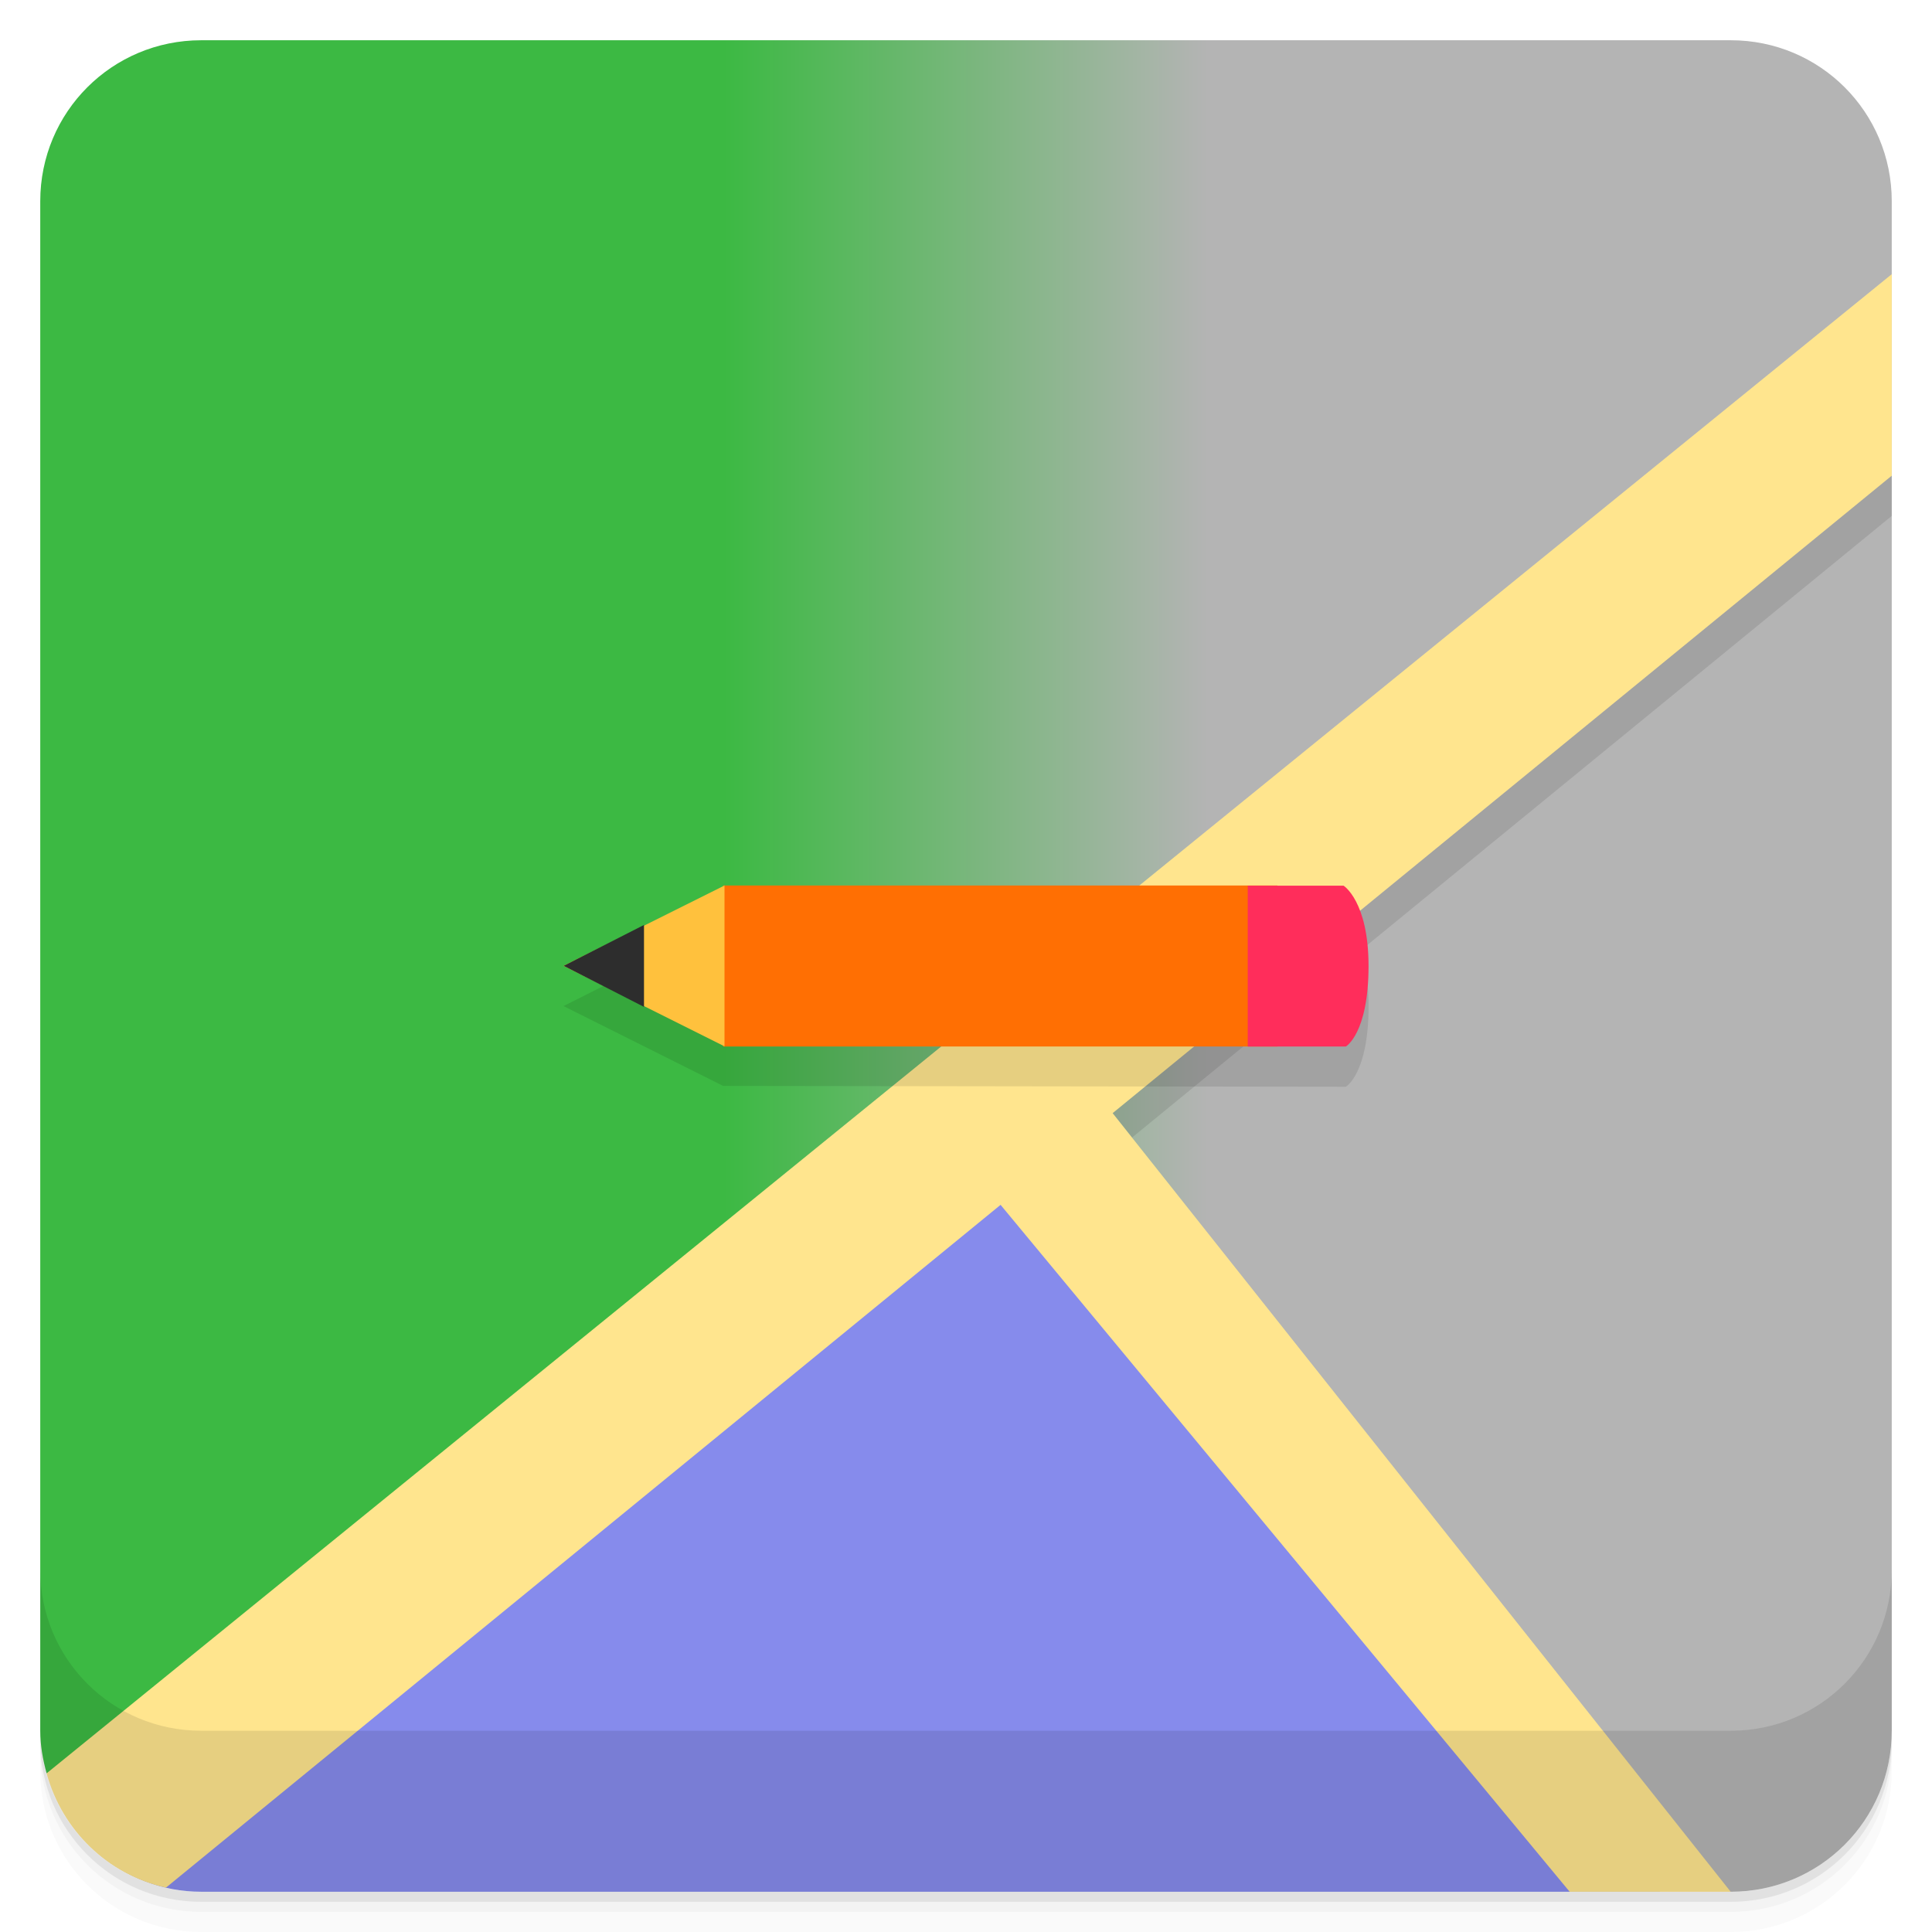
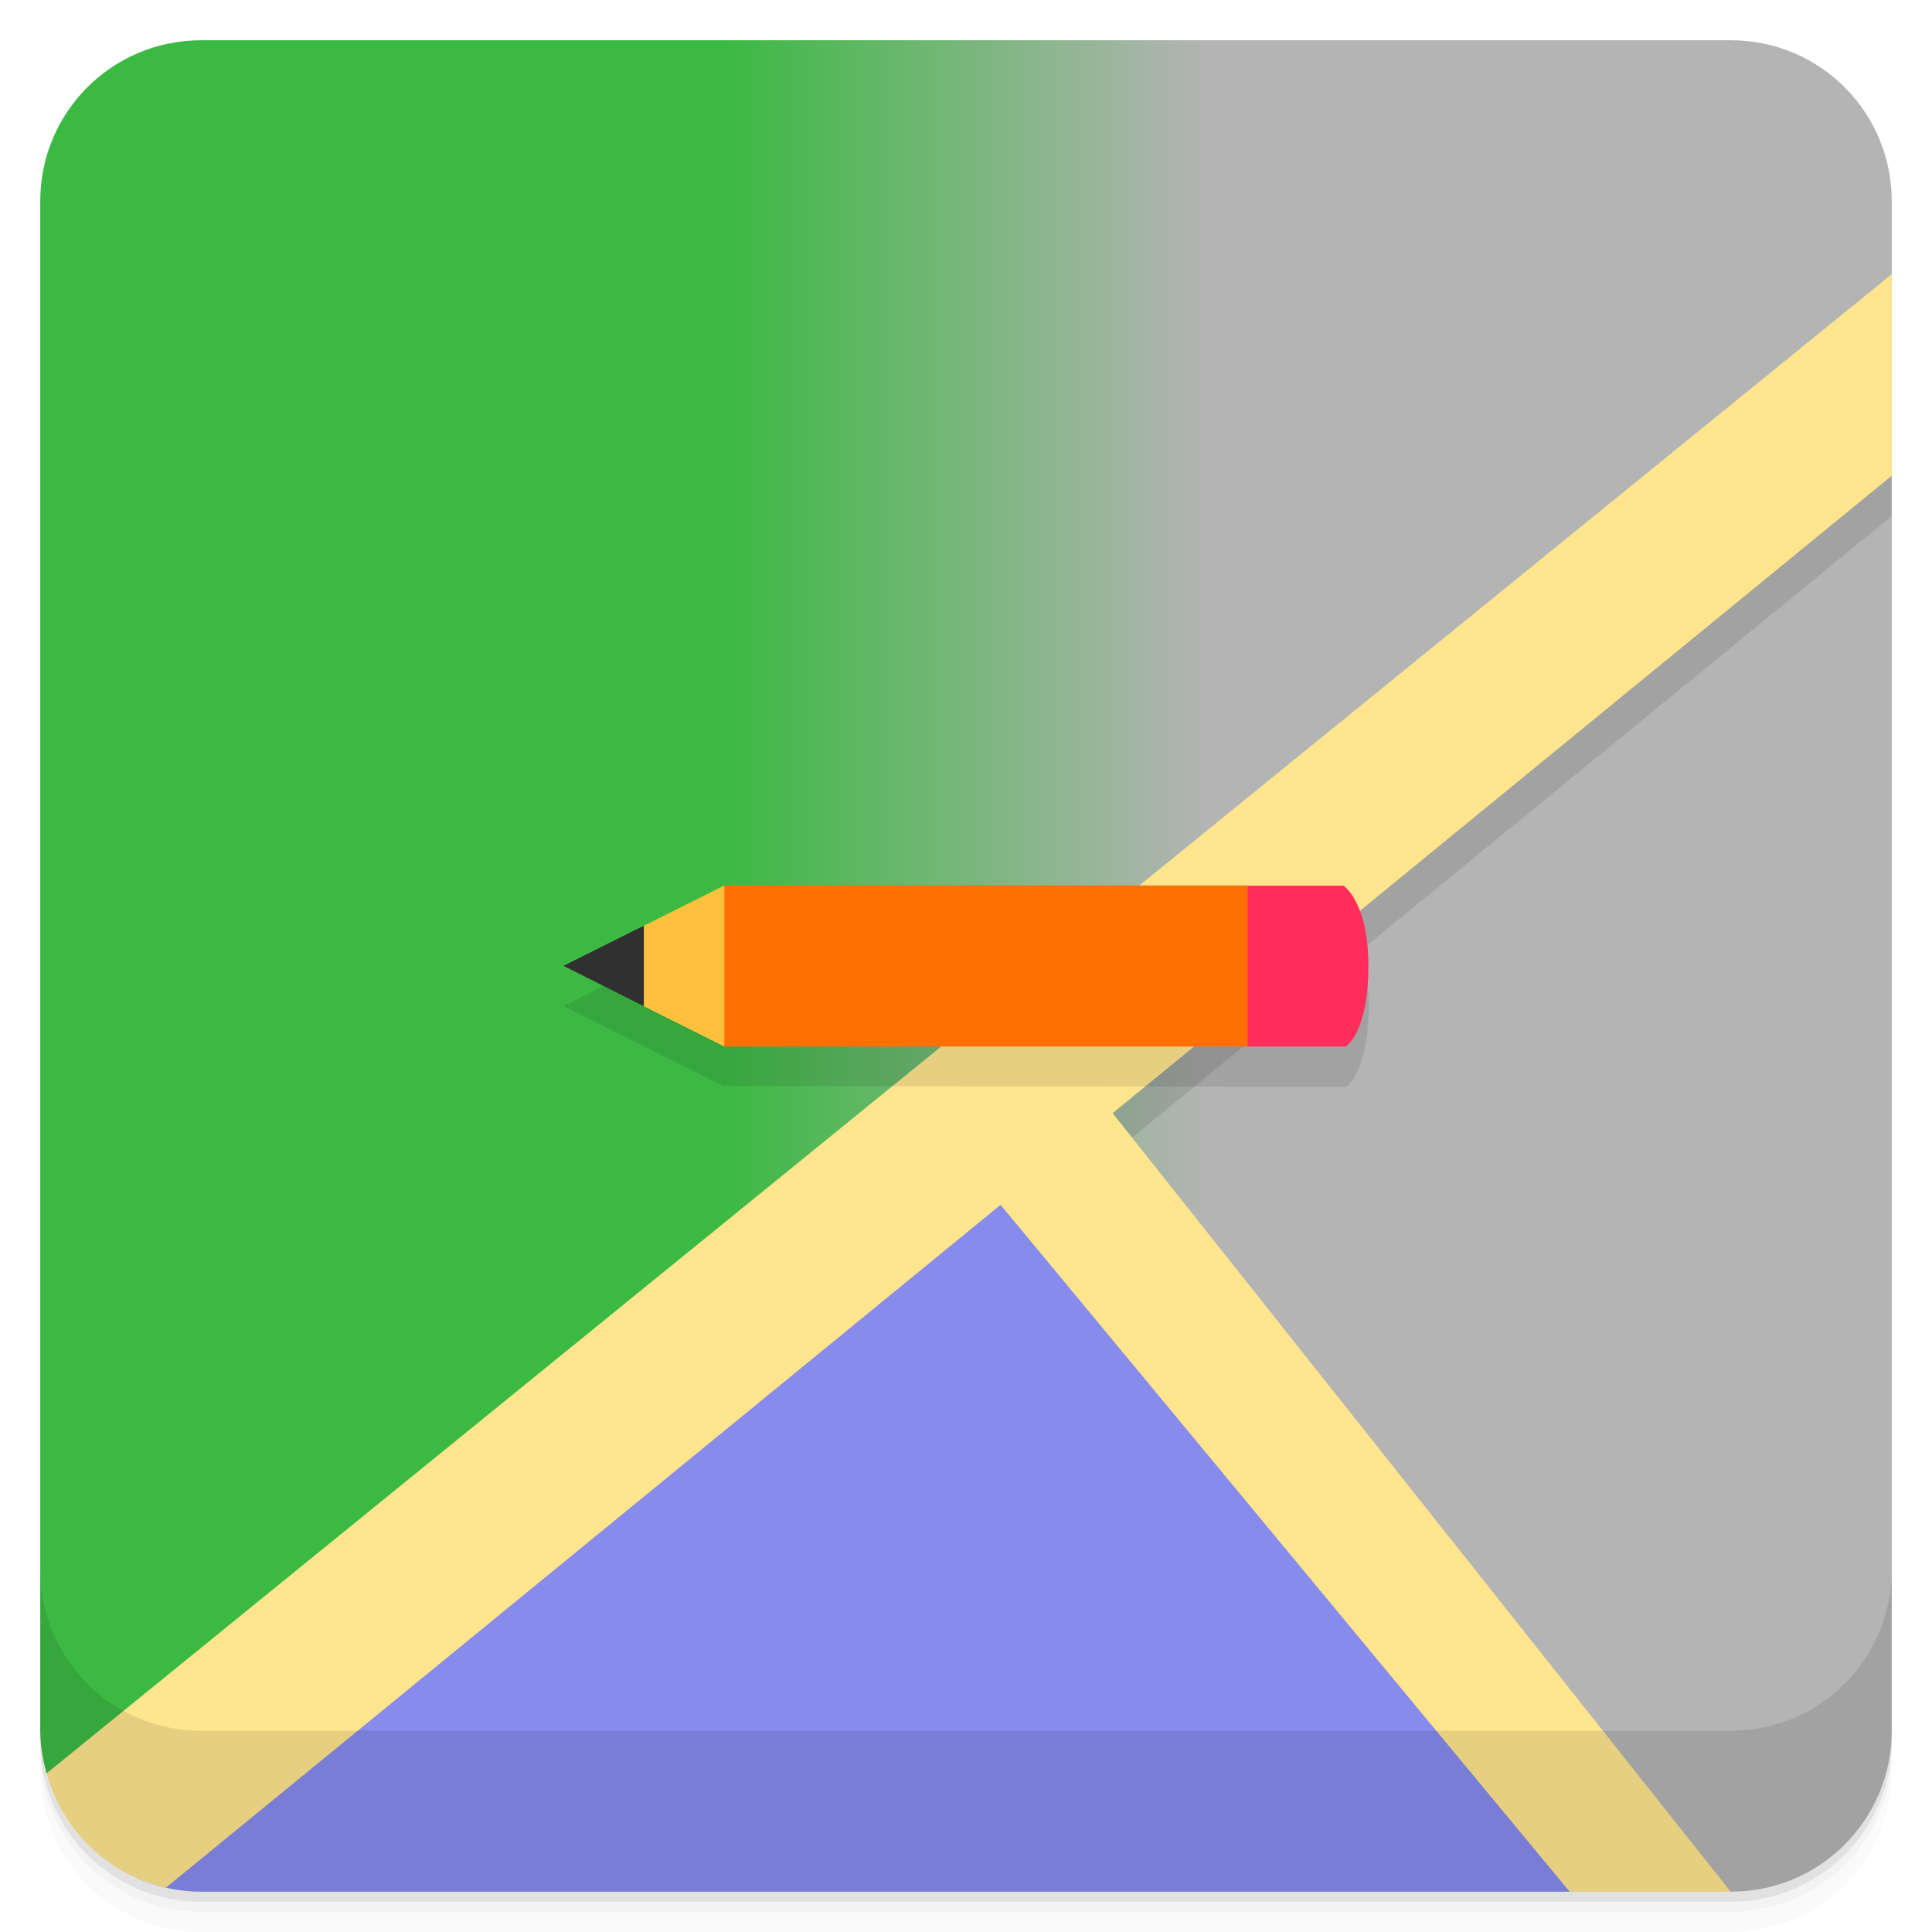
<svg xmlns="http://www.w3.org/2000/svg" version="1.1" viewBox="0 0 48 48">
  <defs>
-     <linearGradient id="bg" gradientUnits="userSpaceOnUse" x2="30" x1="18">
+     <linearGradient id="bg" x1="18" x2="30" gradientUnits="userSpaceOnUse">
      <stop style="stop-color:#3cb943" offset="0" />
      <stop style="stop-color:#b4b4b4" offset="1" />
    </linearGradient>
  </defs>
-   <path style="opacity:.02" d="m1 43v0.25c0 2.216 1.784 4 4 4h38c2.216 0 4-1.784 4-4v-0.25c0 2.216-1.784 4-4 4h-38c-2.216 0-4-1.784-4-4zm0 0.5v0.5c0 2.216 1.784 4 4 4h38c2.216 0 4-1.784 4-4v-0.5c0 2.216-1.784 4-4 4h-38c-2.216 0-4-1.784-4-4z" />
-   <path style="opacity:.05" d="m1 43.25v0.25c0 2.216 1.784 4 4 4h38c2.216 0 4-1.784 4-4v-0.25c0 2.216-1.784 4-4 4h-38c-2.216 0-4-1.784-4-4z" />
-   <path style="opacity:.1" d="m1 43v0.25c0 2.216 1.784 4 4 4h38c2.216 0 4-1.784 4-4v-0.25c0 2.216-1.784 4-4 4h-38c-2.216 0-4-1.784-4-4z" />
-   <path style="fill:url(#bg)" d="m5 1c-2.216 0-4 1.784-4 4v38c0 0.369 0.065 0.72 0.158 1.059 23.324-7.638 25.849-2.494 41.84 2.941h0.002c2.216 0 4-1.784 4-4v-38c0-2.216-1.784-4-4-4z" />
-   <path style="opacity:.1" d="m47 7.812-20.016 19.016 1.139 1.436 18.877-15.446z" />
-   <path style="fill:#868bec" d="m25.375 28.131l-22.92 17.935c0.692 0.575 1.571 0.934 2.545 0.934h36.25l-15.875-18.869z" />
-   <path style="fill:#ffe58e" d="m47 6.812l-45.842 37.246c0.388 1.419 1.52 2.519 2.965 2.84l20.736-16.964 14.139 17.066h4l-15.355-19.344 19.357-15.838v-5.005z" />
-   <path style="opacity:.1" d="m1 39v4c0 2.216 1.784 4 4 4h38c2.216 0 4-1.784 4-4v-4c0 2.216-1.784 4-4 4h-38c-2.216 0-4-1.784-4-4z" />
-   <path style="opacity:.1" d="m17.965 23-3.965 1.996 3.965 1.983 15.473 0.021s0.564-0.324 0.564-2c0-1.609-0.621-1.996-0.621-1.996z" />
-   <path style="fill:#ff6f03" d="m17.965 22h13.773v4h-13.773m0-4" />
-   <path style="fill:#ff2d5b" d="m31 22v4h2.438s0.563-0.324 0.563-2c0-1.609-0.621-1.996-0.621-1.996h-2.375m-0.004-0.004" />
-   <path style="fill:#ffc13d" d="m18 22-4 1.996 4 2v-4m0 0.004" />
-   <path style="fill:#2d2d2d" d="m16 22.98-1.996 1.016 1.996 1.02m0-2.035" />
+   <path d="m1 43v0.25c0 2.216 1.784 4 4 4h38c2.216 0 4-1.784 4-4v-0.25c0 2.216-1.784 4-4 4h-38c-2.216 0-4-1.784-4-4zm0 0.5v0.5c0 2.216 1.784 4 4 4h38c2.216 0 4-1.784 4-4v-0.5c0 2.216-1.784 4-4 4h-38c-2.216 0-4-1.784-4-4z" style="opacity:.02" />
+   <path d="m1 43.25v0.25c0 2.216 1.784 4 4 4h38c2.216 0 4-1.784 4-4v-0.25c0 2.216-1.784 4-4 4h-38c-2.216 0-4-1.784-4-4z" style="opacity:.05" />
+   <path d="m1 43v0.25c0 2.216 1.784 4 4 4h38c2.216 0 4-1.784 4-4v-0.25c0 2.216-1.784 4-4 4h-38c-2.216 0-4-1.784-4-4z" style="opacity:.1" />
+   <path d="m5 1c-2.216 0-4 1.784-4 4v38c0 0.369 0.065 0.72 0.158 1.059 23.324-7.638 25.849-2.494 41.84 2.941h2e-3c2.216 0 4-1.784 4-4v-38c0-2.216-1.784-4-4-4z" style="fill:url(#bg)" />
+   <path d="m47 7.812-20.016 19.016 1.139 1.436 18.877-15.446z" style="opacity:.1" />
+   <path d="m25.375 28.131-22.92 17.935c0.692 0.575 1.571 0.934 2.545 0.934h36.25l-15.875-18.869z" style="fill:#868bec" />
+   <path d="m47 6.812-45.842 37.246c0.388 1.419 1.52 2.519 2.965 2.84l20.736-16.964 14.139 17.066h4l-15.355-19.344 19.357-15.838v-5.005z" style="fill:#ffe58e" />
+   <path d="m1 39v4c0 2.216 1.784 4 4 4h38c2.216 0 4-1.784 4-4v-4c0 2.216-1.784 4-4 4h-38c-2.216 0-4-1.784-4-4z" style="opacity:.1" />
+   <path d="m17.965 23-3.965 1.996 3.965 1.983 15.473 0.021s0.564-0.324 0.564-2c0-1.609-0.621-1.996-0.621-1.996z" style="opacity:.1" />
+   <path d="m17.996 22-2 1-1 1 1 1 2 1 1-2z" style="fill:#ffc13d" />
+   <path d="m17.996 22h13l1 2-1 2h-13" style="fill:#ff6f03" />
+   <path d="m30.996 22v4h2.438s0.563-0.324 0.563-2c0-1.609-0.621-1.996-0.621-1.996h-2.375" style="fill:#ff2d5b" />
+   <path d="M 15.996,23 14,23.996 15.996,25" style="fill:#303030" />
</svg>
